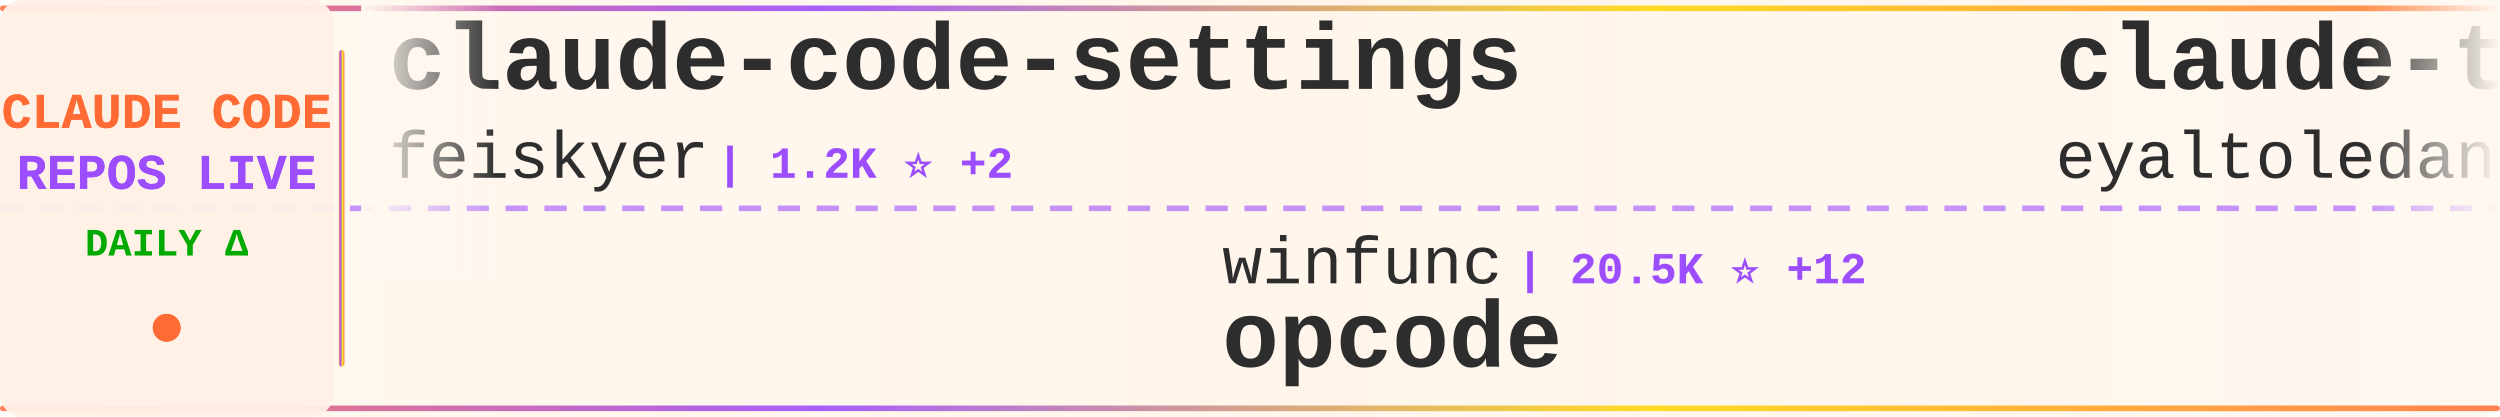
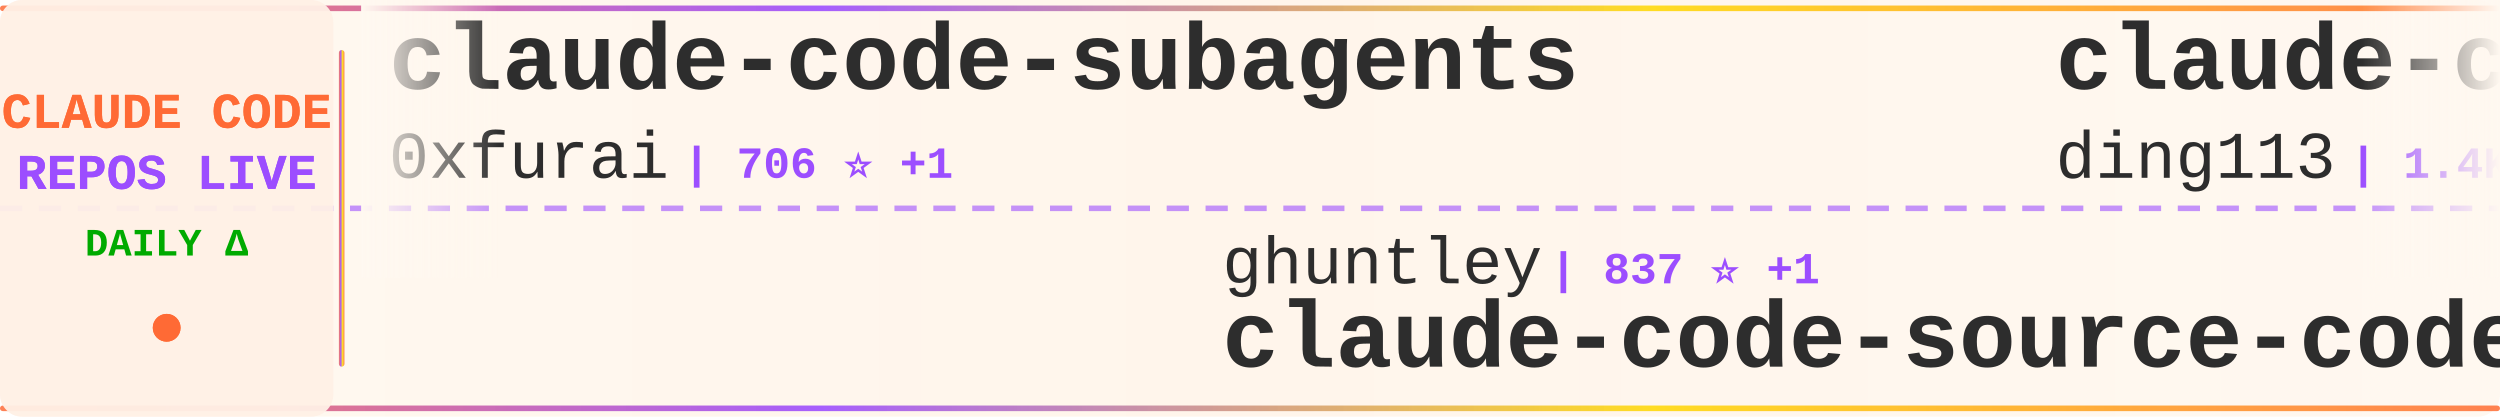
<svg xmlns="http://www.w3.org/2000/svg" width="900" height="150">
  <defs>
    <linearGradient id="tickerBg" x1="0%" y1="0%" x2="100%" y2="0%">
      <stop offset="0%" style="stop-color:#fff8f0;stop-opacity:0.98" />
      <stop offset="50%" style="stop-color:#fff5eb;stop-opacity:1" />
      <stop offset="100%" style="stop-color:#fff8f0;stop-opacity:0.98" />
    </linearGradient>
    <linearGradient id="borderGrad" x1="0%" y1="0%" x2="100%" y2="0%">
      <stop offset="0%" style="stop-color:#FF6B35;stop-opacity:0.85">
        <animate attributeName="stop-opacity" values="0.85;1;0.85" dur="2s" repeatCount="indefinite" />
      </stop>
      <stop offset="33%" style="stop-color:#9C4EFF;stop-opacity:0.9">
        <animate attributeName="stop-opacity" values="0.9;1;0.9" dur="2.2s" repeatCount="indefinite" />
      </stop>
      <stop offset="66%" style="stop-color:#FFD700;stop-opacity:0.85">
        <animate attributeName="stop-opacity" values="0.85;1;0.85" dur="1.8s" repeatCount="indefinite" />
      </stop>
      <stop offset="100%" style="stop-color:#FF6B35;stop-opacity:0.85">
        <animate attributeName="stop-opacity" values="0.85;1;0.85" dur="2s" repeatCount="indefinite" />
      </stop>
    </linearGradient>
    <filter id="textGlow">
      <feGaussianBlur stdDeviation="0.15" result="coloredBlur" />
      <feMerge>
        <feMergeNode in="coloredBlur" />
        <feMergeNode in="SourceGraphic" />
      </feMerge>
    </filter>
    <filter id="metricGlow">
      <feGaussianBlur stdDeviation="0.2" result="coloredBlur" />
      <feMerge>
        <feMergeNode in="coloredBlur" />
        <feMergeNode in="SourceGraphic" />
      </feMerge>
    </filter>
    <linearGradient id="leftFade" x1="0%" y1="0%" x2="100%" y2="0%">
      <stop offset="0%" style="stop-color:#fff8f0;stop-opacity:1" />
      <stop offset="100%" style="stop-color:#fff8f0;stop-opacity:0" />
    </linearGradient>
    <linearGradient id="rightFade" x1="0%" y1="0%" x2="100%" y2="0%">
      <stop offset="0%" style="stop-color:#fff8f0;stop-opacity:0" />
      <stop offset="100%" style="stop-color:#fff8f0;stop-opacity:1" />
    </linearGradient>
  </defs>
  <rect width="900" height="150" fill="url(#tickerBg)" rx="8" />
  <rect x="0" y="2" width="900" height="2" fill="url(#borderGrad)" rx="1" />
  <rect x="0" y="146" width="900" height="2" fill="url(#borderGrad)" rx="1" />
  <line x1="0" y1="75" x2="900" y2="75" stroke="#9C4EFF" stroke-width="2" stroke-dasharray="8 6" opacity="0.6" />
  <rect x="0" y="0" width="120" height="150" fill="#fff0e6" opacity="0.95" rx="8" />
  <text x="60" y="46" font-family="'Courier New', monospace" font-size="18" font-weight="bold" fill="#FF6B35" text-anchor="middle" filter="url(#textGlow)">
    CLAUDE CODE
  </text>
  <text x="60" y="68" font-family="'Courier New', monospace" font-size="18" font-weight="bold" fill="#9C4EFF" text-anchor="middle" filter="url(#textGlow)">
    REPOS LIVE
  </text>
  <text x="60" y="92" font-family="'Courier New', monospace" font-size="14" font-weight="bold" fill="#00aa00" text-anchor="middle">
    DAILY Δ
  </text>
  <circle cx="60" cy="118" r="5" fill="#FF6B35" filter="url(#metricGlow)">
    <animate attributeName="r" values="4;6;4" dur="1.5s" repeatCount="indefinite" />
    <animate attributeName="opacity" values="0.6;1;0.6" dur="1.5s" repeatCount="indefinite" />
  </circle>
  <rect x="122" y="18" width="2" height="114" fill="url(#borderGrad)" rx="1" />
  <clipPath id="tickerClip">
    <rect x="130" y="0" width="770" height="150" />
  </clipPath>
  <g clip-path="url(#tickerClip)">
    <g id="tickerItems">
      <animateTransform attributeName="transform" attributeType="XML" type="translate" from="0 0" to="-3000 0" dur="54s" repeatCount="indefinite" />
      <g transform="translate(0, 0)">
-         <text x="140" y="32" font-family="'Courier New', monospace" font-size="34" font-weight="bold" fill="#2d2d2d">claude-code-settings</text>
-         <text x="140" y="64" font-family="'Courier New', monospace" font-size="24" font-weight="normal" fill="#2d2d2d" opacity="1.0">feiskyer</text>
-         <text x="258" y="64" font-family="'Courier New', monospace" font-size="16" font-weight="bold" fill="#9C4EFF"> | 1.2K ⭐ +2</text>
+         <text x="140" y="32" font-family="'Courier New', monospace" font-size="34" font-weight="bold" fill="#2d2d2d">claude-code-subagents</text>
+         <text x="140" y="64" font-family="'Courier New', monospace" font-size="24" font-weight="normal" fill="#2d2d2d" opacity="1.0">0xfurai</text>
+         <text x="246" y="64" font-family="'Courier New', monospace" font-size="16" font-weight="bold" fill="#9C4EFF"> | 706 ⭐ +1</text>
      </g>
      <g transform="translate(300, 0)">
-         <text x="140" y="102" font-family="'Courier New', monospace" font-size="24" font-weight="normal" fill="#2d2d2d" opacity="1.0">winfunc</text>
-         <text x="246" y="102" font-family="'Courier New', monospace" font-size="16" font-weight="bold" fill="#9C4EFF"> | 20.5K ⭐ +12</text>
-         <text x="140" y="132" font-family="'Courier New', monospace" font-size="34" font-weight="bold" fill="#2d2d2d">opcode</text>
+         <text x="140" y="102" font-family="'Courier New', monospace" font-size="24" font-weight="normal" fill="#2d2d2d" opacity="1.0">ghuntley</text>
+         <text x="258" y="102" font-family="'Courier New', monospace" font-size="16" font-weight="bold" fill="#9C4EFF"> | 837 ⭐ +1</text>
+         <text x="140" y="132" font-family="'Courier New', monospace" font-size="34" font-weight="bold" fill="#2d2d2d">claude-code-source-code-...</text>
      </g>
      <g transform="translate(600, 0)">
-         <text x="140" y="32" font-family="'Courier New', monospace" font-size="34" font-weight="bold" fill="#2d2d2d">claude-task-master</text>
-         <text x="140" y="64" font-family="'Courier New', monospace" font-size="24" font-weight="normal" fill="#2d2d2d" opacity="1.0">eyaltoledano</text>
-         <text x="306" y="64" font-family="'Courier New', monospace" font-size="16" font-weight="bold" fill="#9C4EFF"> | 25.5K ⭐ +20</text>
+         <text x="140" y="32" font-family="'Courier New', monospace" font-size="34" font-weight="bold" fill="#2d2d2d">claude-code-hub</text>
+         <text x="140" y="64" font-family="'Courier New', monospace" font-size="24" font-weight="normal" fill="#2d2d2d" opacity="1.0">ding113</text>
+         <text x="246" y="64" font-family="'Courier New', monospace" font-size="16" font-weight="bold" fill="#9C4EFF"> | 1.4K ⭐ +17</text>
      </g>
      <g transform="translate(900, 0)">
-         <text x="140" y="102" font-family="'Courier New', monospace" font-size="24" font-weight="normal" fill="#2d2d2d" opacity="1.0">1rgs</text>
-         <text x="210" y="102" font-family="'Courier New', monospace" font-size="16" font-weight="bold" fill="#9C4EFF"> | 3.1K ⭐ +2</text>
-         <text x="140" y="132" font-family="'Courier New', monospace" font-size="34" font-weight="bold" fill="#2d2d2d">claude-code-proxy</text>
+         <text x="140" y="102" font-family="'Courier New', monospace" font-size="24" font-weight="normal" fill="#2d2d2d" opacity="1.0">trailofbits</text>
+         <text x="294" y="102" font-family="'Courier New', monospace" font-size="16" font-weight="bold" fill="#9C4EFF"> | 899 ⭐ +91</text>
+         <text x="140" y="132" font-family="'Courier New', monospace" font-size="34" font-weight="bold" fill="#2d2d2d">claude-code-config</text>
      </g>
      <g transform="translate(1200, 0)">
-         <text x="140" y="32" font-family="'Courier New', monospace" font-size="34" font-weight="bold" fill="#2d2d2d">notebooklm-skill</text>
-         <text x="140" y="64" font-family="'Courier New', monospace" font-size="24" font-weight="normal" fill="#2d2d2d" opacity="1.0">PleasePrompto</text>
-         <text x="318" y="64" font-family="'Courier New', monospace" font-size="16" font-weight="bold" fill="#9C4EFF"> | 3.5K ⭐ +14</text>
+         <text x="140" y="32" font-family="'Courier New', monospace" font-size="34" font-weight="bold" fill="#2d2d2d">Claude-Code</text>
+         <text x="140" y="64" font-family="'Courier New', monospace" font-size="24" font-weight="normal" fill="#2d2d2d" opacity="1.0">lyconear</text>
+         <text x="258" y="64" font-family="'Courier New', monospace" font-size="16" font-weight="bold" fill="#9C4EFF"> | 4 ⭐</text>
      </g>
      <g transform="translate(1500, 0)">
-         <text x="140" y="102" font-family="'Courier New', monospace" font-size="24" font-weight="normal" fill="#2d2d2d" opacity="1.0">21st-dev</text>
-         <text x="258" y="102" font-family="'Courier New', monospace" font-size="16" font-weight="bold" fill="#9C4EFF"> | 4.9K ⭐ +10</text>
-         <text x="140" y="132" font-family="'Courier New', monospace" font-size="34" font-weight="bold" fill="#2d2d2d">1code</text>
+         <text x="140" y="102" font-family="'Courier New', monospace" font-size="24" font-weight="normal" fill="#2d2d2d" opacity="1.0">cixingguangming55555</text>
+         <text x="402" y="102" font-family="'Courier New', monospace" font-size="16" font-weight="bold" fill="#9C4EFF"> | 2.5K ⭐</text>
+         <text x="140" y="132" font-family="'Courier New', monospace" font-size="34" font-weight="bold" fill="#2d2d2d">wechat-bot</text>
      </g>
      <g transform="translate(1800, 0)">
-         <text x="140" y="32" font-family="'Courier New', monospace" font-size="34" font-weight="bold" fill="#2d2d2d">claude-code-guide</text>
-         <text x="140" y="64" font-family="'Courier New', monospace" font-size="24" font-weight="normal" fill="#2d2d2d" opacity="1.0">Cranot</text>
-         <text x="234" y="64" font-family="'Courier New', monospace" font-size="16" font-weight="bold" fill="#9C4EFF"> | 2.4K ⭐ +1</text>
+         <text x="140" y="32" font-family="'Courier New', monospace" font-size="34" font-weight="bold" fill="#2d2d2d">claude-code-base-action</text>
+         <text x="140" y="64" font-family="'Courier New', monospace" font-size="24" font-weight="normal" fill="#2d2d2d" opacity="1.0">anthropics</text>
+         <text x="282" y="64" font-family="'Courier New', monospace" font-size="16" font-weight="bold" fill="#9C4EFF"> | 575 ⭐</text>
      </g>
      <g transform="translate(2100, 0)">
-         <text x="140" y="102" font-family="'Courier New', monospace" font-size="24" font-weight="normal" fill="#2d2d2d" opacity="1.0">shareAI-lab</text>
-         <text x="294" y="102" font-family="'Courier New', monospace" font-size="16" font-weight="bold" fill="#9C4EFF"> | 17.1K ⭐ +46</text>
-         <text x="140" y="132" font-family="'Courier New', monospace" font-size="34" font-weight="bold" fill="#2d2d2d">learn-claude-code</text>
+         <text x="140" y="102" font-family="'Courier New', monospace" font-size="24" font-weight="normal" fill="#2d2d2d" opacity="1.0">simonw</text>
+         <text x="234" y="102" font-family="'Courier New', monospace" font-size="16" font-weight="bold" fill="#9C4EFF"> | 999 ⭐</text>
+         <text x="140" y="132" font-family="'Courier New', monospace" font-size="34" font-weight="bold" fill="#2d2d2d">claude-code-transcripts</text>
      </g>
      <g transform="translate(2400, 0)">
-         <text x="140" y="32" font-family="'Courier New', monospace" font-size="34" font-weight="bold" fill="#2d2d2d">claude-code-infrastructu...</text>
-         <text x="140" y="64" font-family="'Courier New', monospace" font-size="24" font-weight="normal" fill="#2d2d2d" opacity="1.0">diet103</text>
-         <text x="246" y="64" font-family="'Courier New', monospace" font-size="16" font-weight="bold" fill="#9C4EFF"> | 8.9K ⭐ +5</text>
+         <text x="140" y="32" font-family="'Courier New', monospace" font-size="34" font-weight="bold" fill="#2d2d2d">ralph</text>
+         <text x="140" y="64" font-family="'Courier New', monospace" font-size="24" font-weight="normal" fill="#2d2d2d" opacity="1.0">snarktank</text>
+         <text x="270" y="64" font-family="'Courier New', monospace" font-size="16" font-weight="bold" fill="#9C4EFF"> | 10.4K ⭐ +75</text>
      </g>
      <g transform="translate(2700, 0)">
-         <text x="140" y="102" font-family="'Courier New', monospace" font-size="24" font-weight="normal" fill="#2d2d2d" opacity="1.0">ChrisWiles</text>
-         <text x="282" y="102" font-family="'Courier New', monospace" font-size="16" font-weight="bold" fill="#9C4EFF"> | 5.3K ⭐ +8</text>
-         <text x="140" y="132" font-family="'Courier New', monospace" font-size="34" font-weight="bold" fill="#2d2d2d">claude-code-showcase</text>
+         <text x="140" y="102" font-family="'Courier New', monospace" font-size="24" font-weight="normal" fill="#2d2d2d" opacity="1.0">musistudio</text>
+         <text x="282" y="102" font-family="'Courier New', monospace" font-size="16" font-weight="bold" fill="#9C4EFF"> | 27.9K ⭐ +49</text>
+         <text x="140" y="132" font-family="'Courier New', monospace" font-size="34" font-weight="bold" fill="#2d2d2d">claude-code-router</text>
      </g>
      <g transform="translate(3000, 0)">
-         <text x="140" y="32" font-family="'Courier New', monospace" font-size="34" font-weight="bold" fill="#2d2d2d">claude-code-settings</text>
-         <text x="140" y="64" font-family="'Courier New', monospace" font-size="24" font-weight="normal" fill="#2d2d2d" opacity="1.0">feiskyer</text>
-         <text x="258" y="64" font-family="'Courier New', monospace" font-size="16" font-weight="bold" fill="#9C4EFF"> | 1.2K ⭐ +2</text>
+         <text x="140" y="32" font-family="'Courier New', monospace" font-size="34" font-weight="bold" fill="#2d2d2d">claude-code-subagents</text>
+         <text x="140" y="64" font-family="'Courier New', monospace" font-size="24" font-weight="normal" fill="#2d2d2d" opacity="1.0">0xfurai</text>
+         <text x="246" y="64" font-family="'Courier New', monospace" font-size="16" font-weight="bold" fill="#9C4EFF"> | 706 ⭐ +1</text>
      </g>
      <g transform="translate(3300, 0)">
-         <text x="140" y="102" font-family="'Courier New', monospace" font-size="24" font-weight="normal" fill="#2d2d2d" opacity="1.0">winfunc</text>
-         <text x="246" y="102" font-family="'Courier New', monospace" font-size="16" font-weight="bold" fill="#9C4EFF"> | 20.5K ⭐ +12</text>
-         <text x="140" y="132" font-family="'Courier New', monospace" font-size="34" font-weight="bold" fill="#2d2d2d">opcode</text>
+         <text x="140" y="102" font-family="'Courier New', monospace" font-size="24" font-weight="normal" fill="#2d2d2d" opacity="1.0">ghuntley</text>
+         <text x="258" y="102" font-family="'Courier New', monospace" font-size="16" font-weight="bold" fill="#9C4EFF"> | 837 ⭐ +1</text>
+         <text x="140" y="132" font-family="'Courier New', monospace" font-size="34" font-weight="bold" fill="#2d2d2d">claude-code-source-code-...</text>
      </g>
      <g transform="translate(3600, 0)">
-         <text x="140" y="32" font-family="'Courier New', monospace" font-size="34" font-weight="bold" fill="#2d2d2d">claude-task-master</text>
-         <text x="140" y="64" font-family="'Courier New', monospace" font-size="24" font-weight="normal" fill="#2d2d2d" opacity="1.0">eyaltoledano</text>
-         <text x="306" y="64" font-family="'Courier New', monospace" font-size="16" font-weight="bold" fill="#9C4EFF"> | 25.5K ⭐ +20</text>
+         <text x="140" y="32" font-family="'Courier New', monospace" font-size="34" font-weight="bold" fill="#2d2d2d">claude-code-hub</text>
+         <text x="140" y="64" font-family="'Courier New', monospace" font-size="24" font-weight="normal" fill="#2d2d2d" opacity="1.0">ding113</text>
+         <text x="246" y="64" font-family="'Courier New', monospace" font-size="16" font-weight="bold" fill="#9C4EFF"> | 1.4K ⭐ +17</text>
      </g>
      <g transform="translate(3900, 0)">
-         <text x="140" y="102" font-family="'Courier New', monospace" font-size="24" font-weight="normal" fill="#2d2d2d" opacity="1.0">1rgs</text>
-         <text x="210" y="102" font-family="'Courier New', monospace" font-size="16" font-weight="bold" fill="#9C4EFF"> | 3.1K ⭐ +2</text>
-         <text x="140" y="132" font-family="'Courier New', monospace" font-size="34" font-weight="bold" fill="#2d2d2d">claude-code-proxy</text>
+         <text x="140" y="102" font-family="'Courier New', monospace" font-size="24" font-weight="normal" fill="#2d2d2d" opacity="1.0">trailofbits</text>
+         <text x="294" y="102" font-family="'Courier New', monospace" font-size="16" font-weight="bold" fill="#9C4EFF"> | 899 ⭐ +91</text>
+         <text x="140" y="132" font-family="'Courier New', monospace" font-size="34" font-weight="bold" fill="#2d2d2d">claude-code-config</text>
      </g>
    </g>
  </g>
  <rect x="130" y="0" width="50" height="100" fill="url(#leftFade)" />
  <rect x="850" y="0" width="50" height="100" fill="url(#rightFade)" />
</svg>
